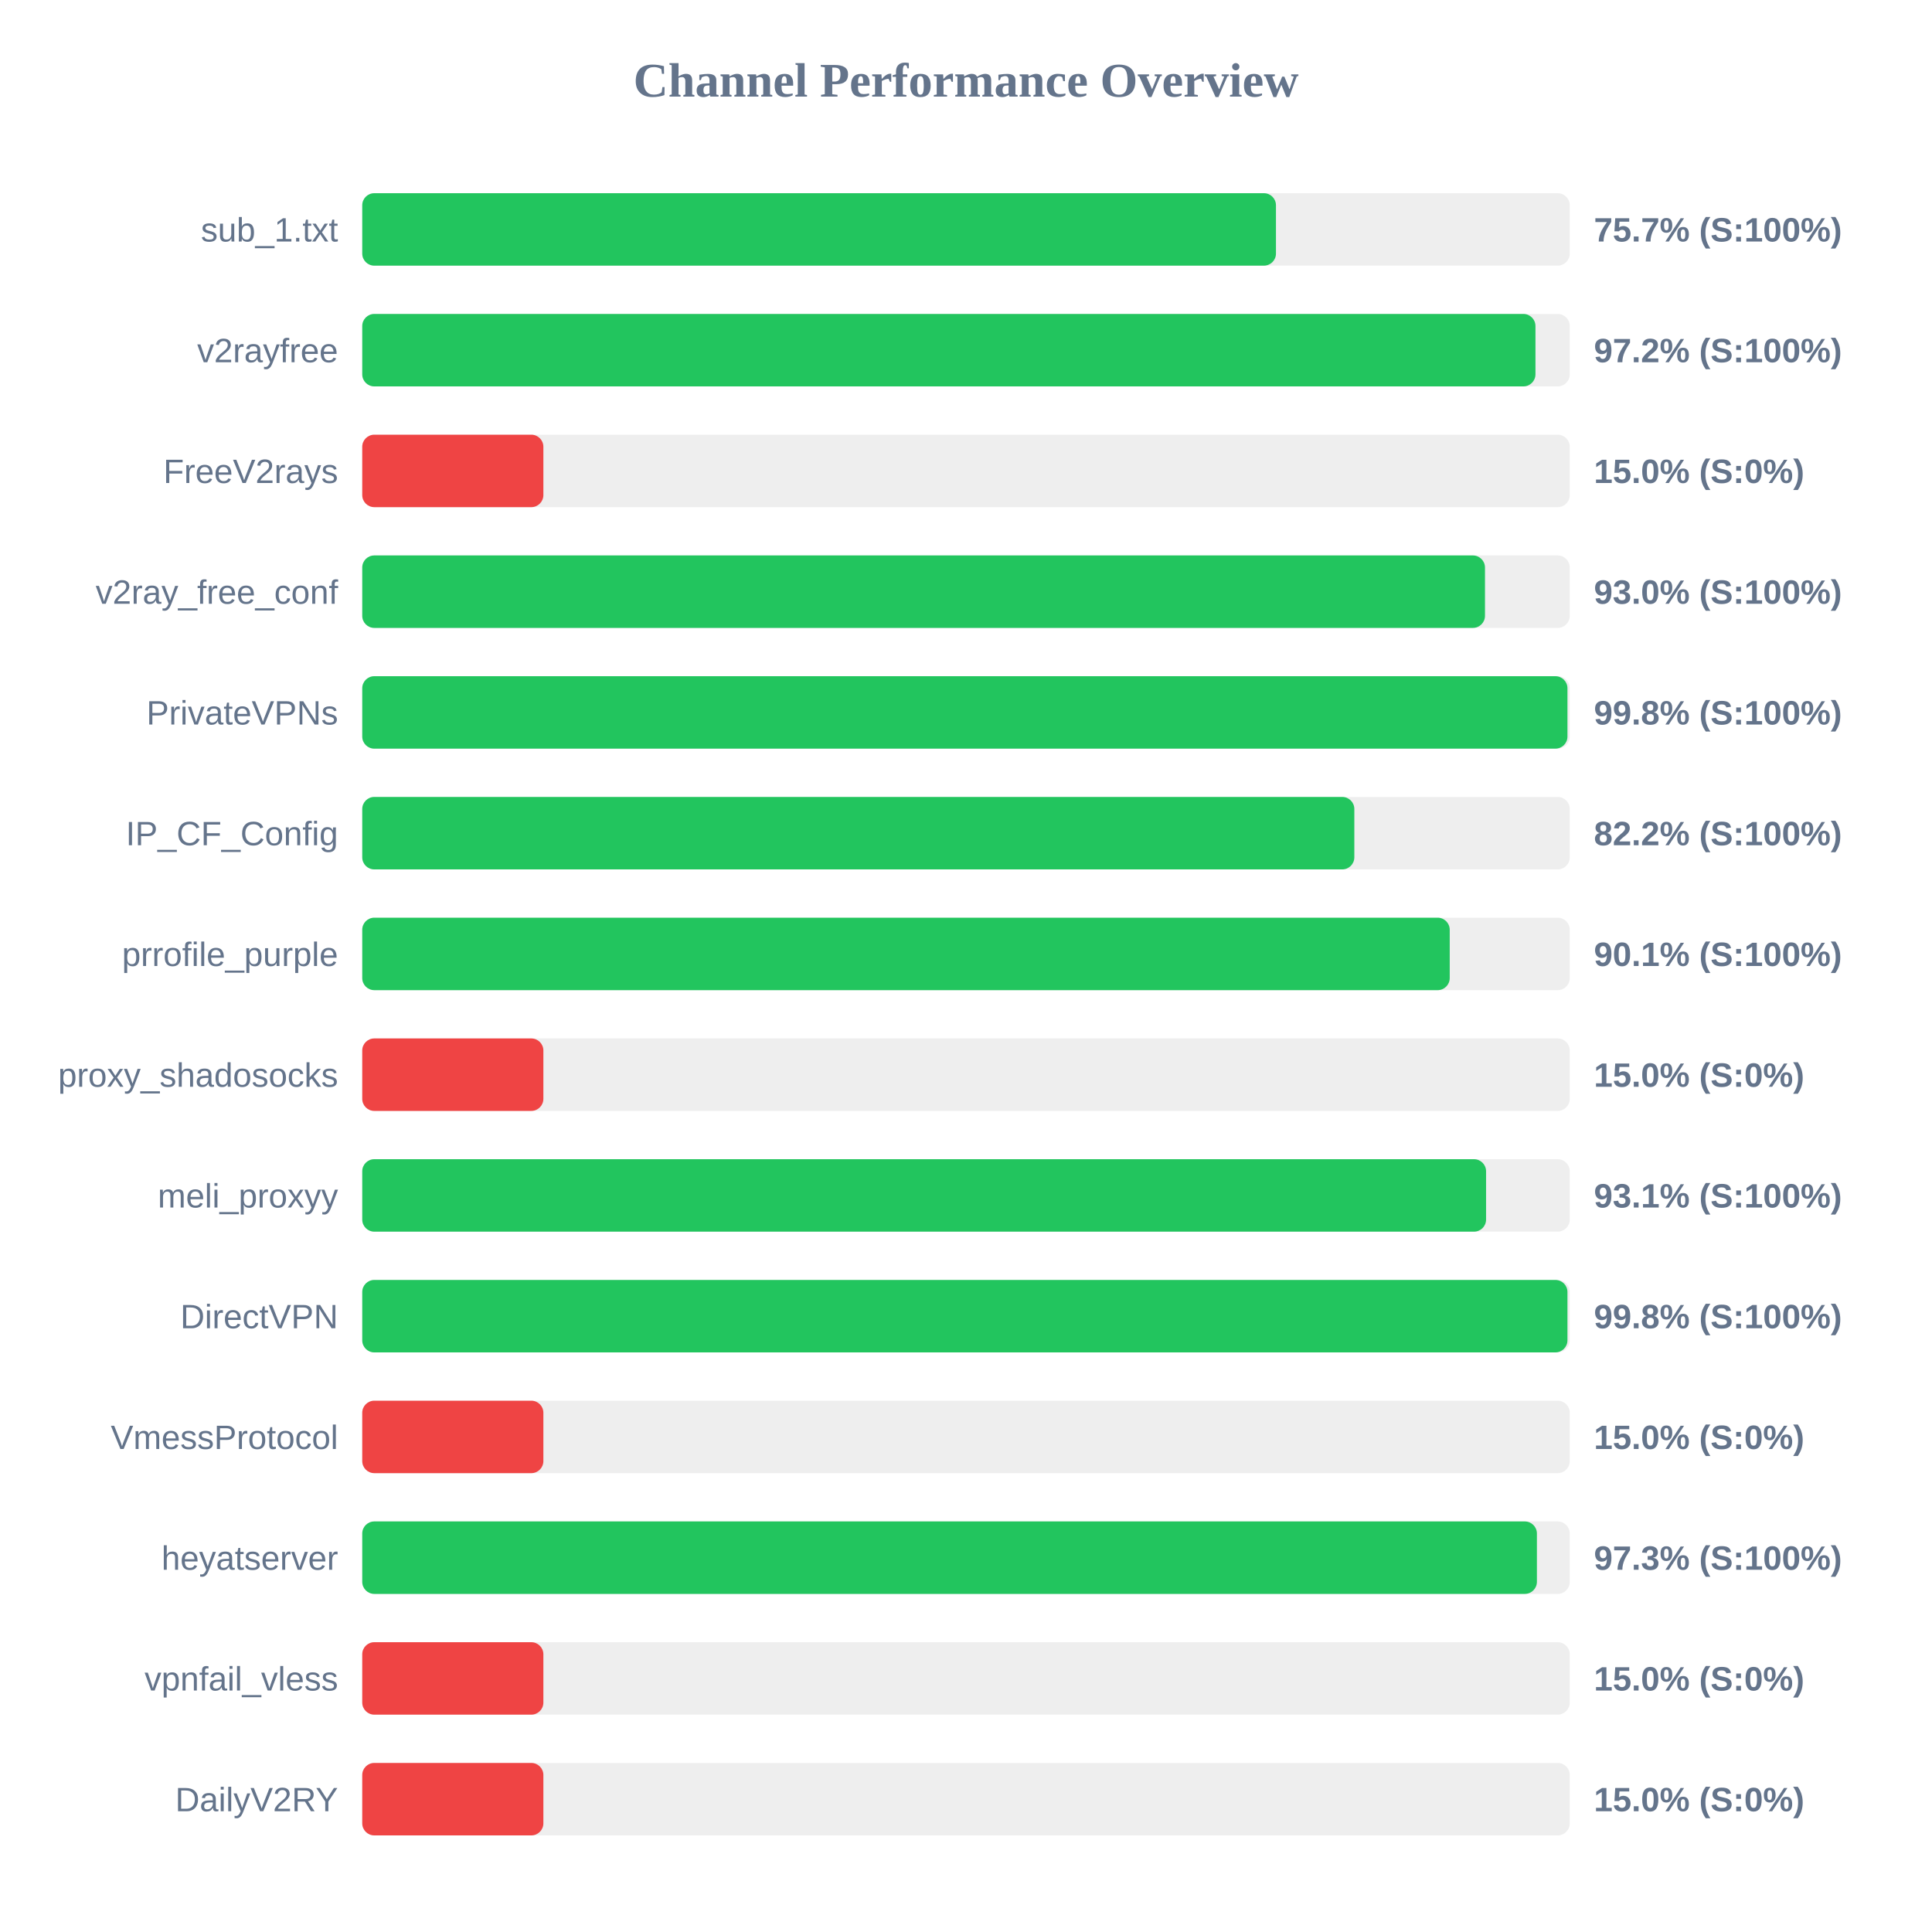
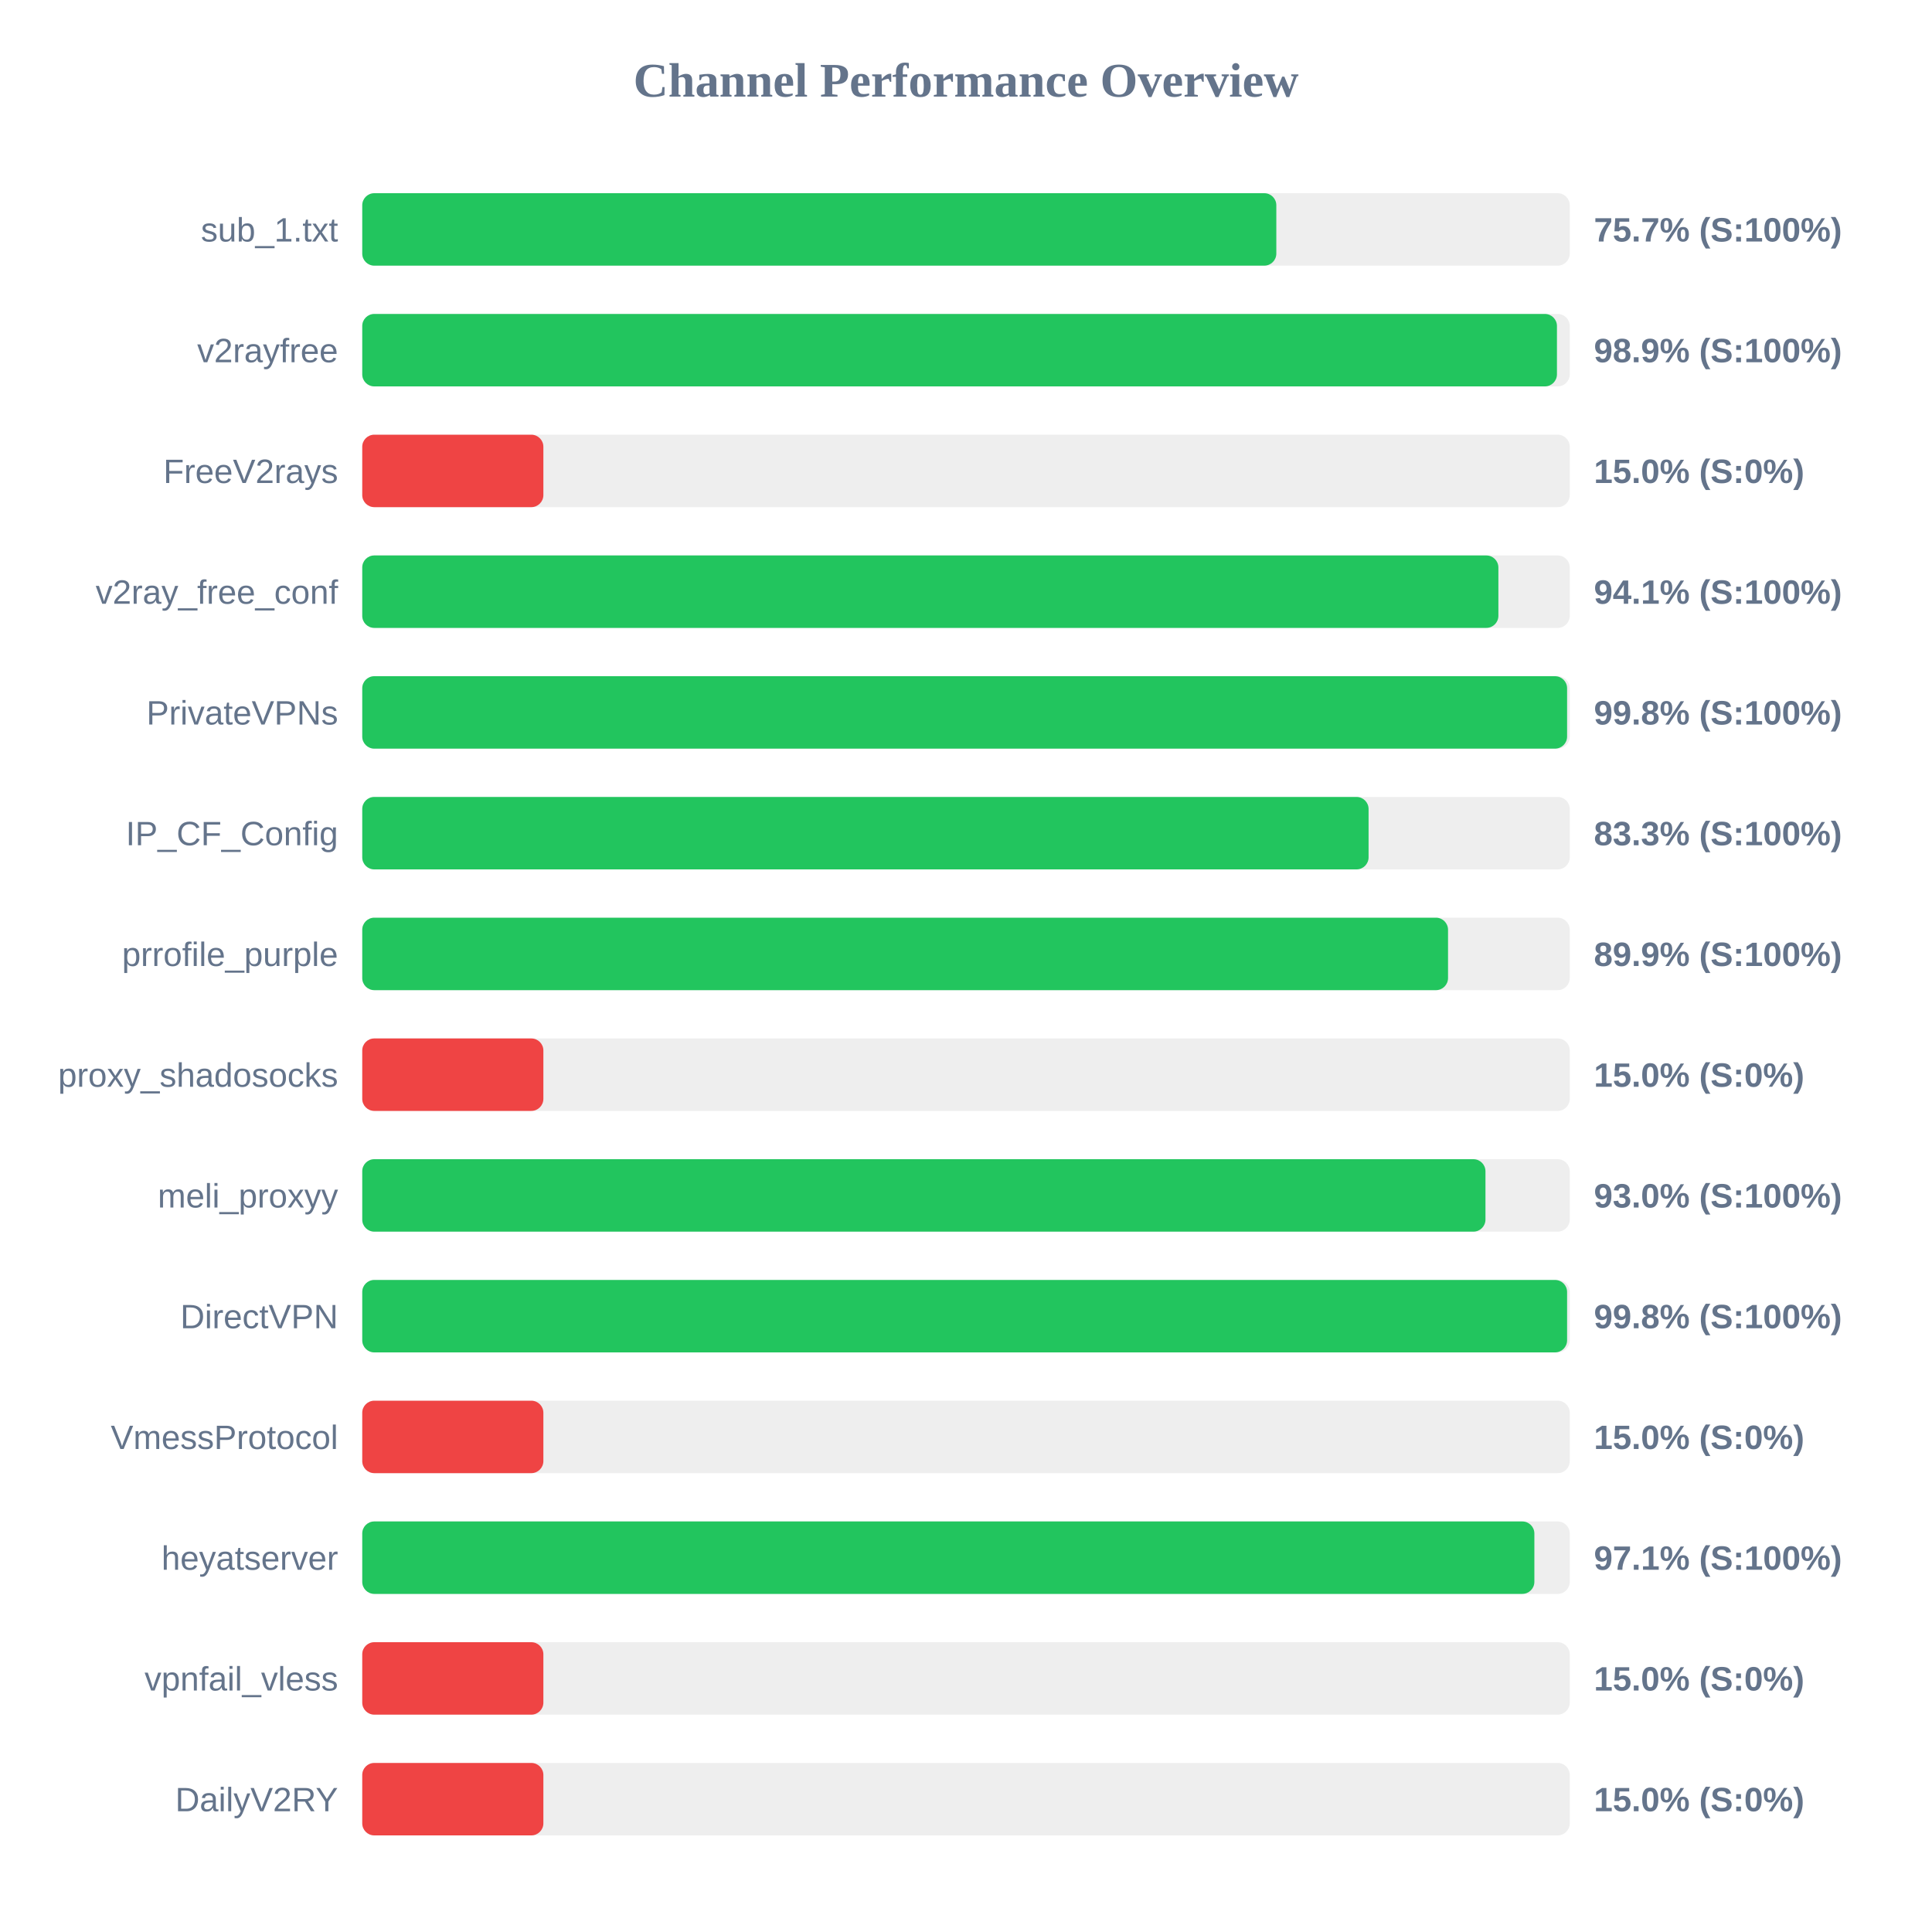
<svg xmlns="http://www.w3.org/2000/svg" width="800" height="800" version="1.1">
  <style>
        .row { font: 14px Arial; fill: #64748b; }
        .score { font: bold 14px Arial; fill: #64748b; }
    </style>
  <text x="400" y="40" text-anchor="middle" font-size="20px" font-weight="bold" fill="#64748b">Channel Performance Overview</text>
  <rect x="150" y="80" width="500" height="30" fill="#eee" rx="5" />
-   <rect x="150" y="80" width="378.35" height="30" fill="#22c55e" rx="5" />
+   <rect x="150" y="80" width="378.5" height="30" fill="#22c55e" rx="5" />
  <text x="140" y="100" text-anchor="end" class="row">sub_1.txt</text>
  <text x="660" y="100" text-anchor="start" class="score">75.7% (S:100%)</text>
  <rect x="150" y="130" width="500" height="30" fill="#eee" rx="5" />
-   <rect x="150" y="130" width="485.8" height="30" fill="#22c55e" rx="5" />
+   <rect x="150" y="130" width="494.7" height="30" fill="#22c55e" rx="5" />
  <text x="140" y="150" text-anchor="end" class="row">v2rayfree</text>
-   <text x="660" y="150" text-anchor="start" class="score">97.2% (S:100%)</text>
+   <text x="660" y="150" text-anchor="start" class="score">98.9% (S:100%)</text>
  <rect x="150" y="180" width="500" height="30" fill="#eee" rx="5" />
  <rect x="150" y="180" width="75.0" height="30" fill="#ef4444" rx="5" />
  <text x="140" y="200" text-anchor="end" class="row">FreeV2rays</text>
  <text x="660" y="200" text-anchor="start" class="score">15.0% (S:0%)</text>
  <rect x="150" y="230" width="500" height="30" fill="#eee" rx="5" />
-   <rect x="150" y="230" width="464.9" height="30" fill="#22c55e" rx="5" />
+   <rect x="150" y="230" width="470.45" height="30" fill="#22c55e" rx="5" />
  <text x="140" y="250" text-anchor="end" class="row">v2ray_free_conf</text>
-   <text x="660" y="250" text-anchor="start" class="score">93.0% (S:100%)</text>
+   <text x="660" y="250" text-anchor="start" class="score">94.1% (S:100%)</text>
  <rect x="150" y="280" width="500" height="30" fill="#eee" rx="5" />
-   <rect x="150" y="280" width="499.05" height="30" fill="#22c55e" rx="5" />
+   <rect x="150" y="280" width="498.9" height="30" fill="#22c55e" rx="5" />
  <text x="140" y="300" text-anchor="end" class="row">PrivateVPNs</text>
  <text x="660" y="300" text-anchor="start" class="score">99.8% (S:100%)</text>
  <rect x="150" y="330" width="500" height="30" fill="#eee" rx="5" />
-   <rect x="150" y="330" width="410.8" height="30" fill="#22c55e" rx="5" />
+   <rect x="150" y="330" width="416.7" height="30" fill="#22c55e" rx="5" />
  <text x="140" y="350" text-anchor="end" class="row">IP_CF_Config</text>
-   <text x="660" y="350" text-anchor="start" class="score">82.2% (S:100%)</text>
+   <text x="660" y="350" text-anchor="start" class="score">83.3% (S:100%)</text>
  <rect x="150" y="380" width="500" height="30" fill="#eee" rx="5" />
-   <rect x="150" y="380" width="450.3" height="30" fill="#22c55e" rx="5" />
+   <rect x="150" y="380" width="449.6" height="30" fill="#22c55e" rx="5" />
  <text x="140" y="400" text-anchor="end" class="row">prrofile_purple</text>
-   <text x="660" y="400" text-anchor="start" class="score">90.1% (S:100%)</text>
+   <text x="660" y="400" text-anchor="start" class="score">89.9% (S:100%)</text>
  <rect x="150" y="430" width="500" height="30" fill="#eee" rx="5" />
  <rect x="150" y="430" width="75.0" height="30" fill="#ef4444" rx="5" />
  <text x="140" y="450" text-anchor="end" class="row">proxy_shadosocks</text>
  <text x="660" y="450" text-anchor="start" class="score">15.0% (S:0%)</text>
  <rect x="150" y="480" width="500" height="30" fill="#eee" rx="5" />
-   <rect x="150" y="480" width="465.35" height="30" fill="#22c55e" rx="5" />
+   <rect x="150" y="480" width="465.1" height="30" fill="#22c55e" rx="5" />
  <text x="140" y="500" text-anchor="end" class="row">meli_proxyy</text>
-   <text x="660" y="500" text-anchor="start" class="score">93.1% (S:100%)</text>
+   <text x="660" y="500" text-anchor="start" class="score">93.0% (S:100%)</text>
  <rect x="150" y="530" width="500" height="30" fill="#eee" rx="5" />
-   <rect x="150" y="530" width="499.05" height="30" fill="#22c55e" rx="5" />
+   <rect x="150" y="530" width="498.9" height="30" fill="#22c55e" rx="5" />
  <text x="140" y="550" text-anchor="end" class="row">DirectVPN</text>
  <text x="660" y="550" text-anchor="start" class="score">99.8% (S:100%)</text>
  <rect x="150" y="580" width="500" height="30" fill="#eee" rx="5" />
  <rect x="150" y="580" width="75.0" height="30" fill="#ef4444" rx="5" />
  <text x="140" y="600" text-anchor="end" class="row">VmessProtocol</text>
  <text x="660" y="600" text-anchor="start" class="score">15.0% (S:0%)</text>
  <rect x="150" y="630" width="500" height="30" fill="#eee" rx="5" />
-   <rect x="150" y="630" width="486.4" height="30" fill="#22c55e" rx="5" />
+   <rect x="150" y="630" width="485.35" height="30" fill="#22c55e" rx="5" />
  <text x="140" y="650" text-anchor="end" class="row">heyatserver</text>
-   <text x="660" y="650" text-anchor="start" class="score">97.3% (S:100%)</text>
+   <text x="660" y="650" text-anchor="start" class="score">97.1% (S:100%)</text>
  <rect x="150" y="680" width="500" height="30" fill="#eee" rx="5" />
  <rect x="150" y="680" width="75.0" height="30" fill="#ef4444" rx="5" />
  <text x="140" y="700" text-anchor="end" class="row">vpnfail_vless</text>
  <text x="660" y="700" text-anchor="start" class="score">15.0% (S:0%)</text>
  <rect x="150" y="730" width="500" height="30" fill="#eee" rx="5" />
  <rect x="150" y="730" width="75.0" height="30" fill="#ef4444" rx="5" />
  <text x="140" y="750" text-anchor="end" class="row">DailyV2RY</text>
  <text x="660" y="750" text-anchor="start" class="score">15.0% (S:0%)</text>
</svg>
